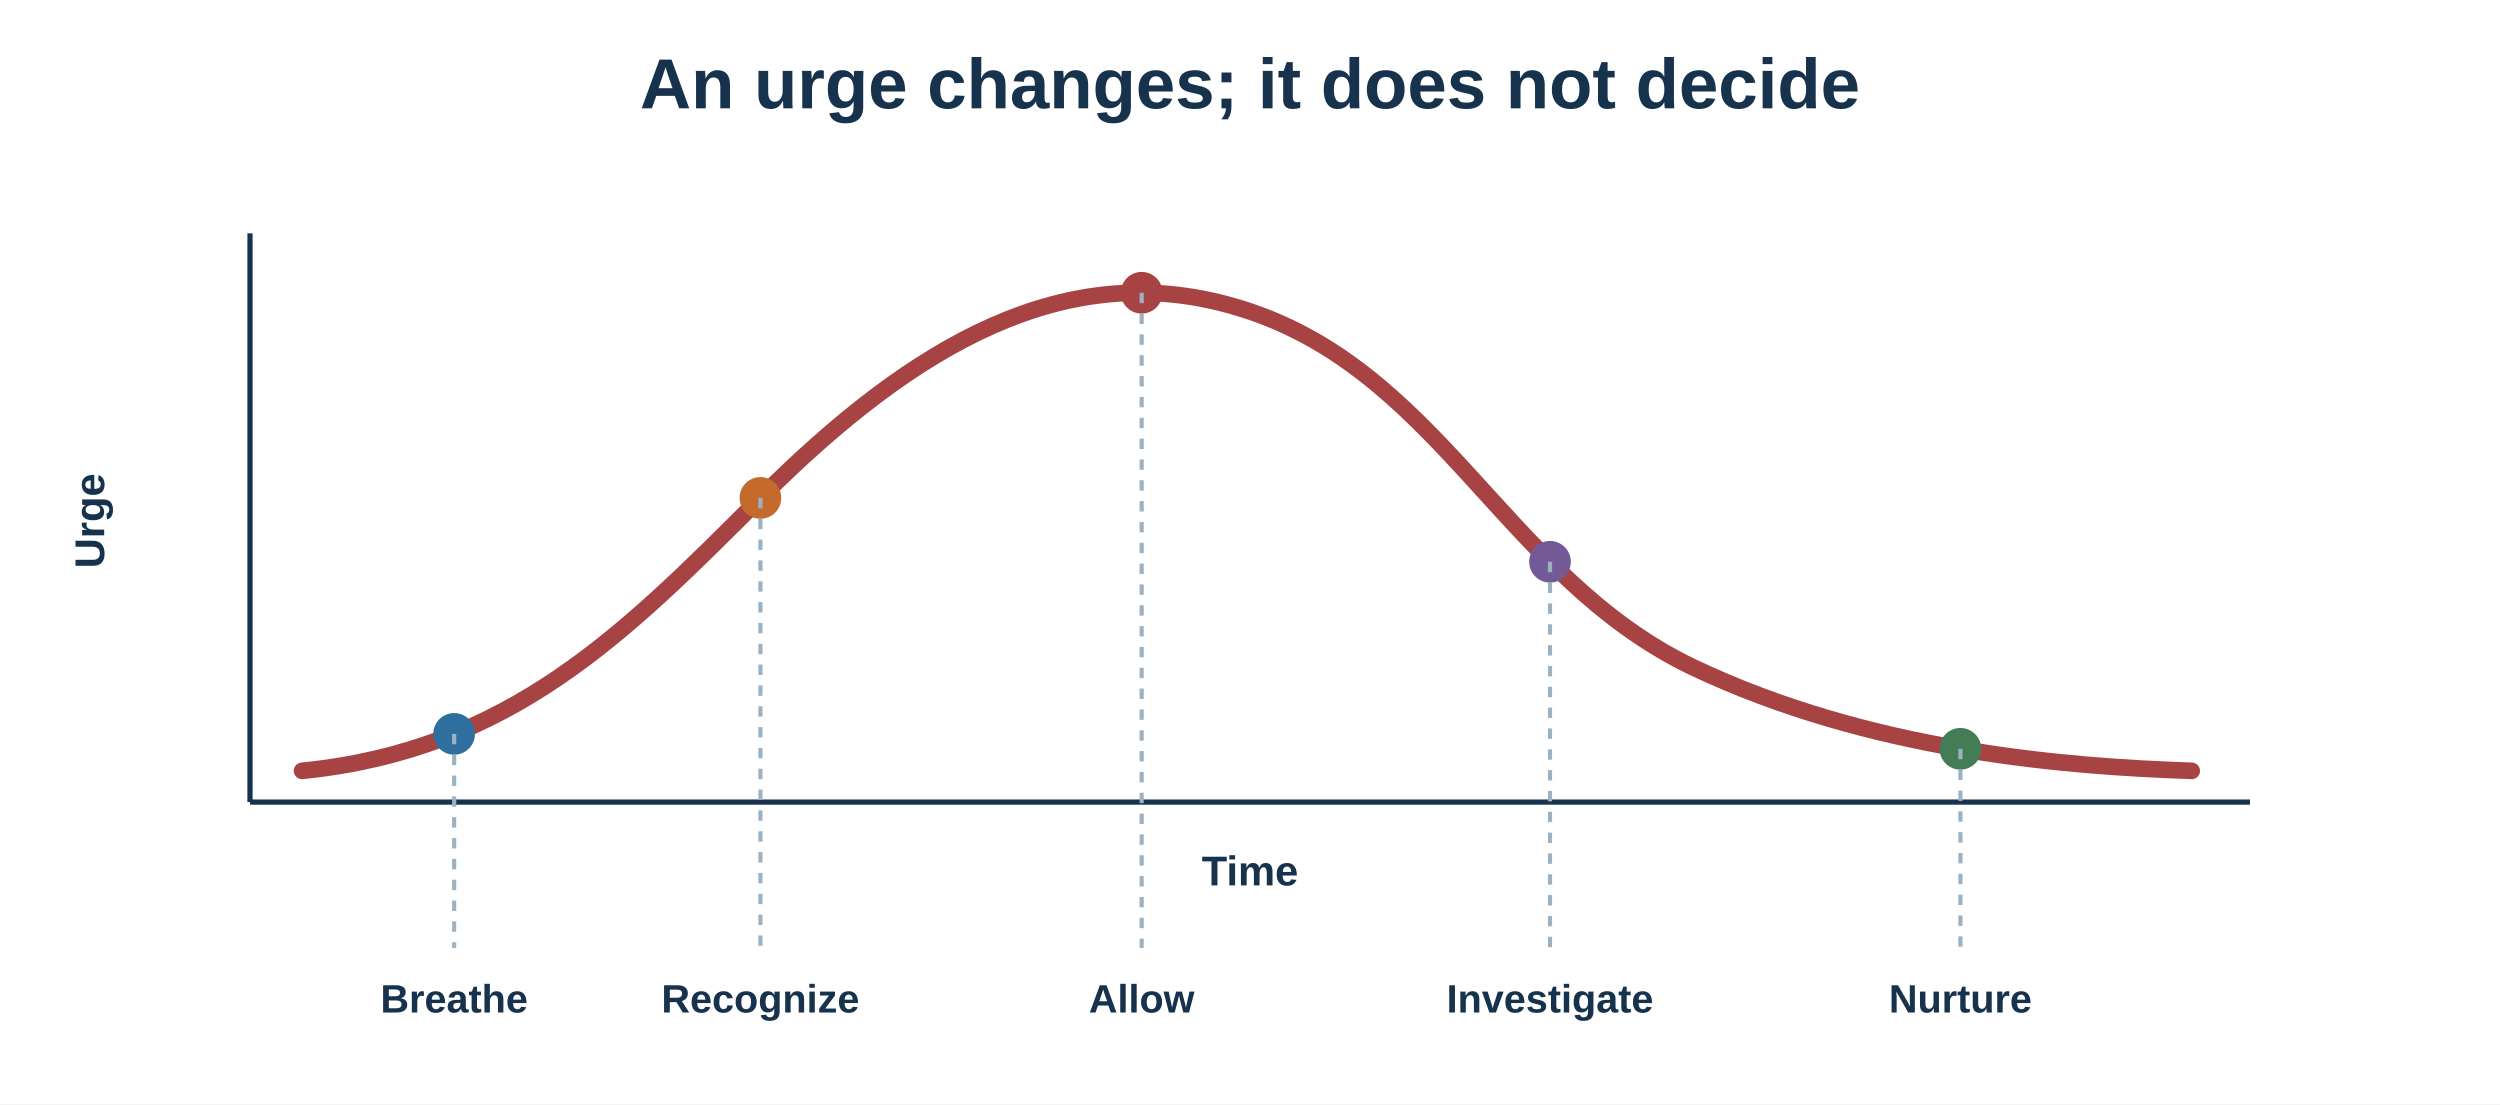
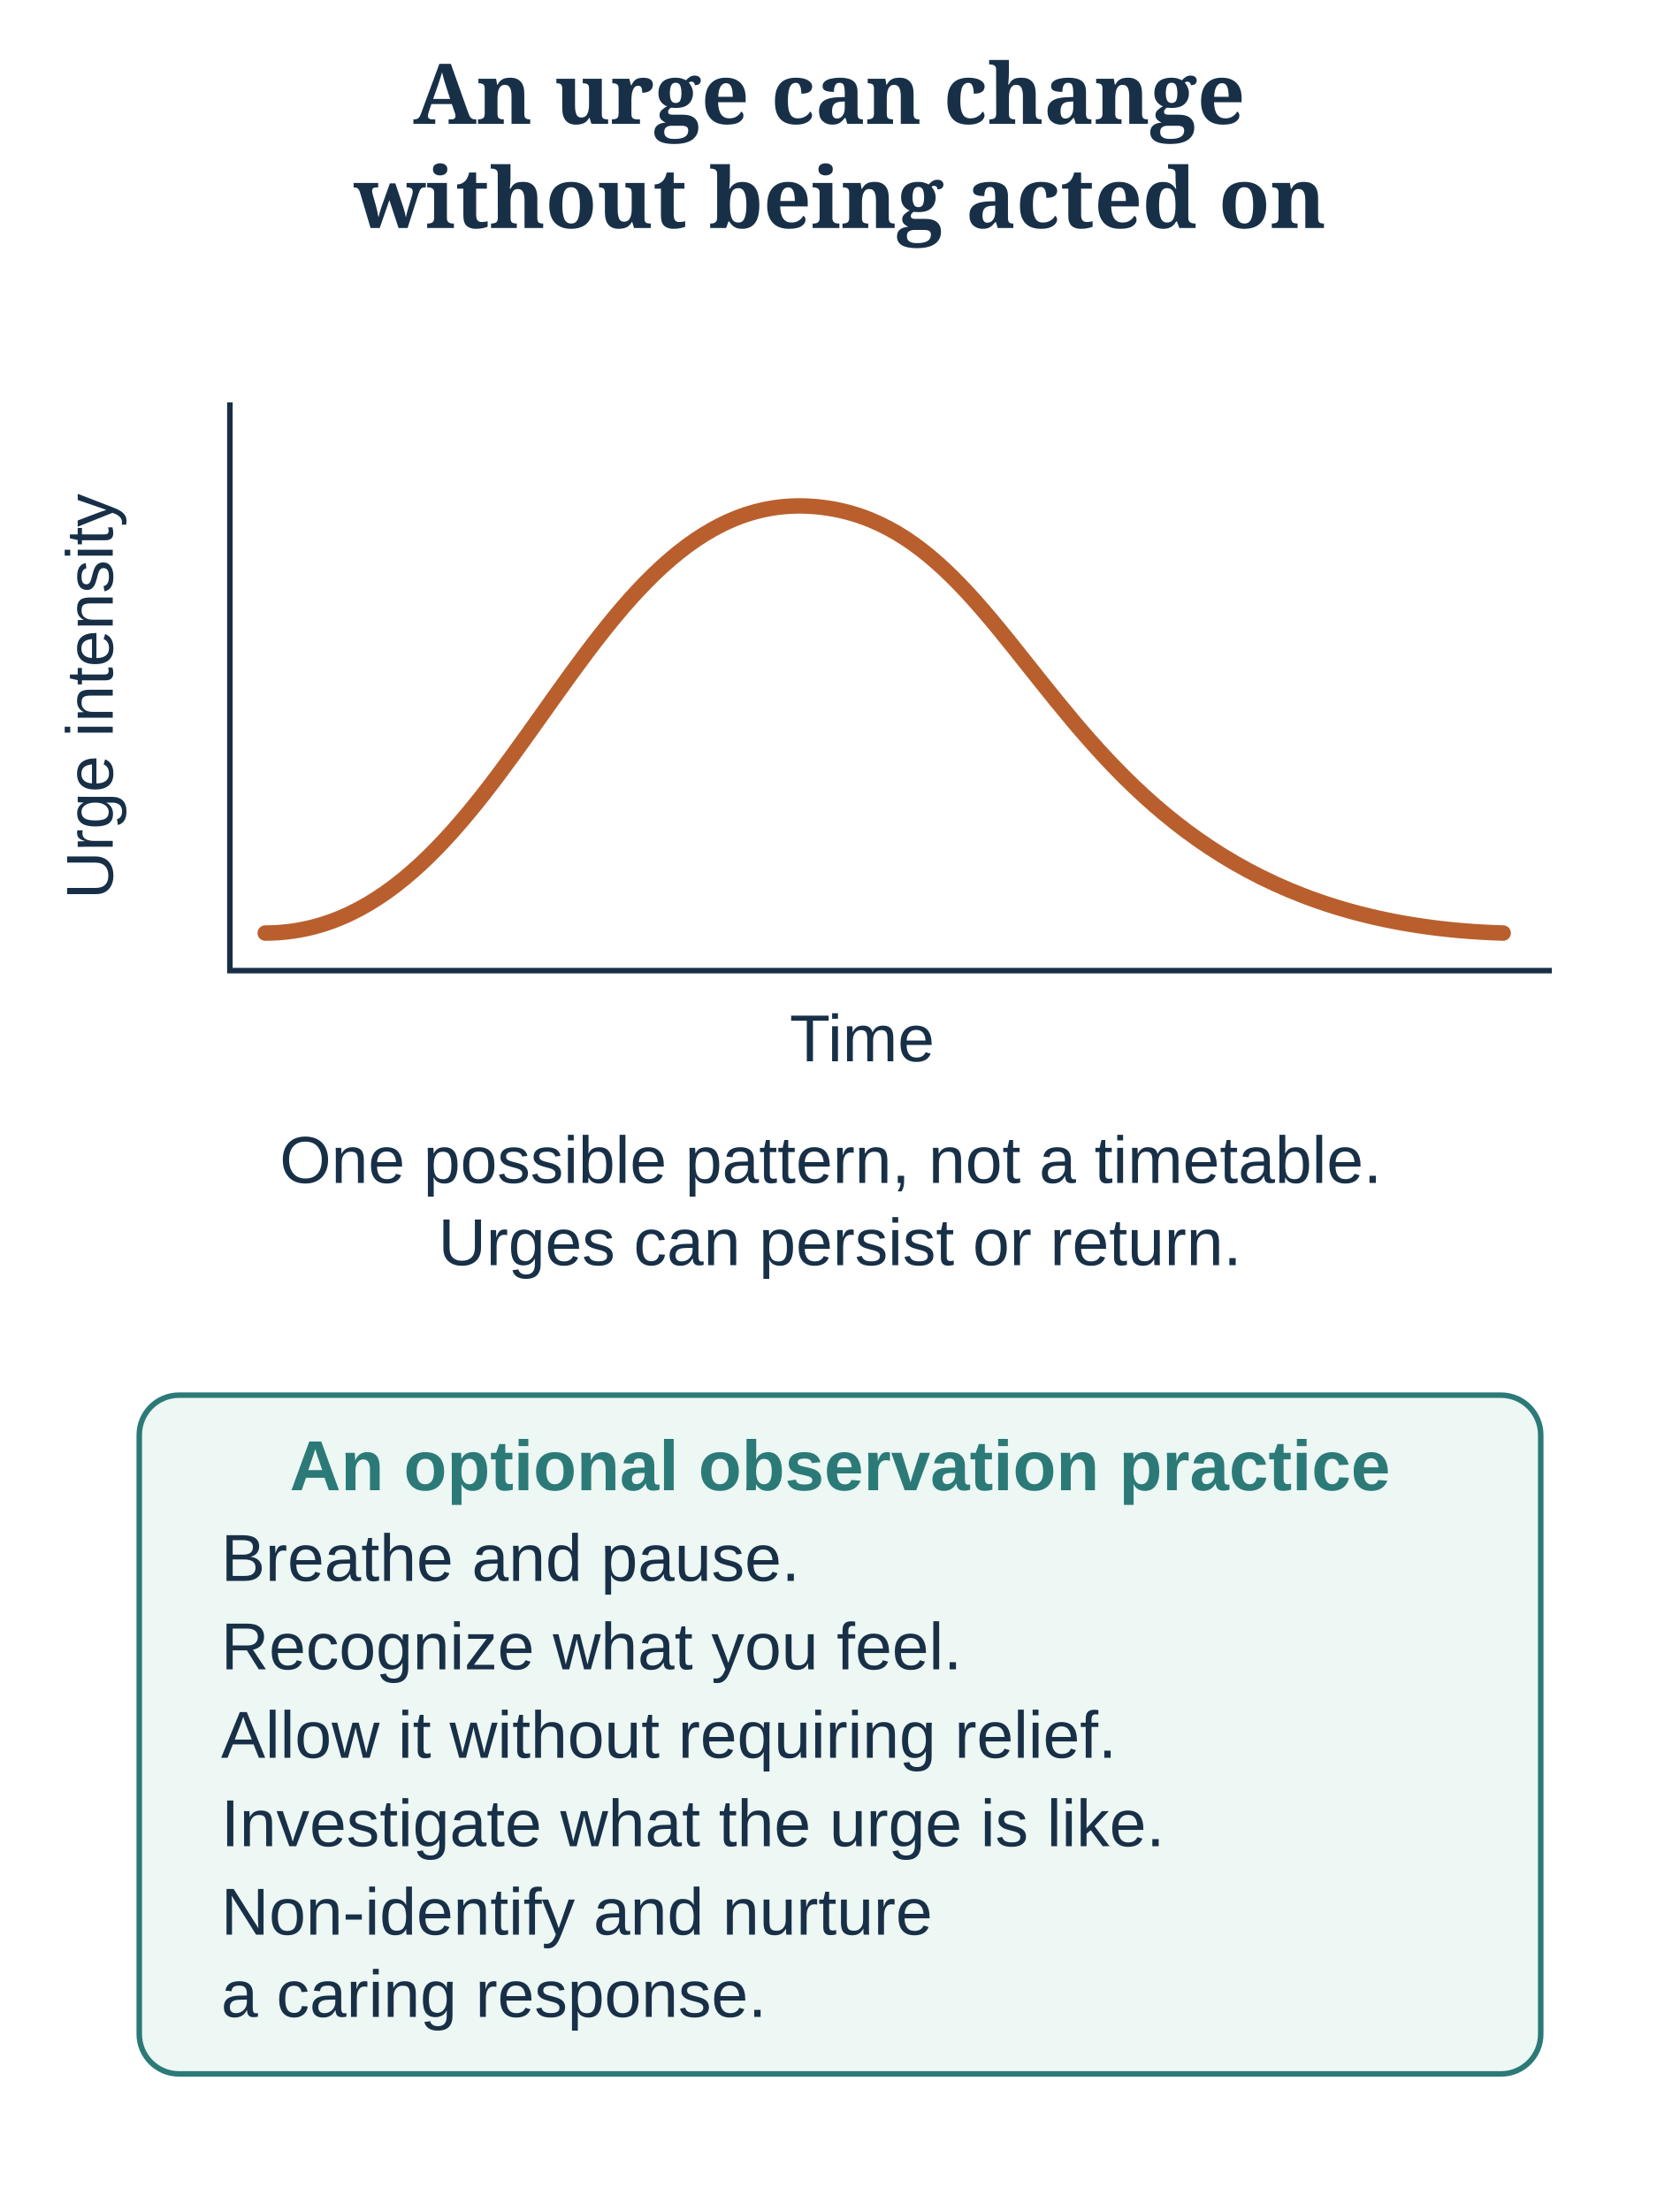
- <svg xmlns="http://www.w3.org/2000/svg" width="1200" height="530" viewBox="0 0 1200 530" role="img" aria-labelledby="title desc">
-   <rect width="1200" height="530" fill="#ffffff" />
-   <text x="600" y="52" text-anchor="middle" font-family="Arial, sans-serif" font-size="34" font-weight="700" fill="#17324d">An urge changes; it does not decide</text>
-   <line x1="120" y1="385" x2="1080" y2="385" stroke="#17324d" stroke-width="2.5" />
-   <line x1="120" y1="385" x2="120" y2="112" stroke="#17324d" stroke-width="2.5" />
-   <text x="600" y="425" text-anchor="middle" font-family="Arial, sans-serif" font-size="20" font-weight="700" fill="#17324d">Time</text>
-   <text x="50" y="250" transform="rotate(-90 50 250)" text-anchor="middle" font-family="Arial, sans-serif" font-size="20" font-weight="700" fill="#17324d">Urge</text>
-   <path d="M145 370 C245 360 300 304 365 239 C440 164 512 124 592 147 C690 175 721 276 812 320 C898 361 993 368 1052 370" fill="none" stroke="#a74343" stroke-width="8" stroke-linecap="round" stroke-linejoin="round" />
-   <g font-family="Arial, sans-serif" text-anchor="middle">
-     <circle cx="218" cy="352.26" r="10" fill="#2f6f9f" />
-     <line x1="218" y1="352.26" x2="218" y2="455" stroke="#9cb2c3" stroke-width="2" stroke-dasharray="5 5" />
-     <text x="218" y="486" font-size="19" font-weight="700" fill="#17324d">Breathe</text>
-     <circle cx="365" cy="239.0" r="10" fill="#c56a2d" />
-     <line x1="365" y1="239.0" x2="365" y2="455" stroke="#9cb2c3" stroke-width="2" stroke-dasharray="5 5" />
-     <text x="365" y="486" font-size="19" font-weight="700" fill="#17324d">Recognize</text>
-     <circle cx="548" cy="140.52" r="10" fill="#a74343" />
-     <line x1="548" y1="140.52" x2="548" y2="455" stroke="#9cb2c3" stroke-width="2" stroke-dasharray="5 5" />
-     <text x="548" y="486" font-size="19" font-weight="700" fill="#17324d">Allow</text>
-     <circle cx="744" cy="269.65" r="10" fill="#735a96" />
-     <line x1="744" y1="269.65" x2="744" y2="455" stroke="#9cb2c3" stroke-width="2" stroke-dasharray="5 5" />
-     <text x="744" y="486" font-size="19" font-weight="700" fill="#17324d">Investigate</text>
-     <circle cx="941" cy="359.43" r="10" fill="#447c55" />
-     <line x1="941" y1="359.43" x2="941" y2="455" stroke="#9cb2c3" stroke-width="2" stroke-dasharray="5 5" />
-     <text x="941" y="486" font-size="19" font-weight="700" fill="#17324d">Nurture</text>
-   </g>
+ <svg xmlns="http://www.w3.org/2000/svg" width="760" height="1000" viewBox="0 0 760 1000" role="img" aria-labelledby="title desc" data-layout="compact">
+   <defs>
+     <style>
+ text {font-family:Arial,Helvetica,sans-serif;fill:#183047}
+ .title {font-family:Georgia,serif;font-size:38px;font-weight:bold}
+ </style>
+     <marker id="blue" markerWidth="8" markerHeight="8" refX="8" refY="4" orient="auto-start-reverse" markerUnits="userSpaceOnUse">
+       <path d="M0 0 L8 4 L0 8 Z" fill="#25678f" />
+     </marker>
+     <marker id="green" markerWidth="8" markerHeight="8" refX="8" refY="4" orient="auto-start-reverse" markerUnits="userSpaceOnUse">
+       <path d="M0 0 L8 4 L0 8 Z" fill="#2b7a78" />
+     </marker>
+     <marker id="warm" markerWidth="8" markerHeight="8" refX="8" refY="4" orient="auto-start-reverse" markerUnits="userSpaceOnUse">
+       <path d="M0 0 L8 4 L0 8 Z" fill="#b95f2d" />
+     </marker>
+   </defs>
+   <rect width="760" height="1000" fill="white" />
+   <text x="380" y="56" text-anchor="middle" font-size="38" font-weight="normal" style="fill:#183047" class="title">
+     <tspan x="380" dy="0">An urge can change</tspan>
+     <tspan x="380" dy="47.12">without being acted on</tspan>
+   </text>
+   <path d="M104 182 V439 H702" fill="none" stroke="#183047" stroke-width="2.5" />
+   <path d="M120 422 C230 422 262 222 367 229 S473 416 680 422" fill="none" stroke="#b95f2d" stroke-width="7" stroke-linecap="round" />
+   <text x="390" y="480" text-anchor="middle" font-size="30" font-weight="normal" style="fill:#183047" class="">
+     <tspan x="390" dy="0">Time</tspan>
+   </text>
+   <text x="51" y="315" text-anchor="middle" font-size="30" transform="rotate(-90 51 315)">Urge intensity</text>
+   <text x="380" y="535" text-anchor="middle" font-size="30" font-weight="normal" style="fill:#183047" class="">
+     <tspan x="380" dy="0">One possible pattern, not a timetable.</tspan>
+     <tspan x="380" dy="37.2">Urges can persist or return.</tspan>
+   </text>
+   <rect x="63" y="631" width="634" height="307" rx="18" fill="#edf7f3" stroke="#2b7a78" stroke-width="2.5" />
+   <text x="380.0" y="674" text-anchor="middle" font-size="32" font-weight="bold" style="fill:#2b7a78" class="">
+     <tspan x="380.0" dy="0">An optional observation practice</tspan>
+   </text>
+   <text x="100" y="715" text-anchor="start" font-size="30" font-weight="normal" style="fill:#183047" class="">
+     <tspan x="100" dy="0">Breathe and pause.</tspan>
+   </text>
+   <text x="100" y="755" text-anchor="start" font-size="30" font-weight="normal" style="fill:#183047" class="">
+     <tspan x="100" dy="0">Recognize what you feel.</tspan>
+   </text>
+   <text x="100" y="795" text-anchor="start" font-size="30" font-weight="normal" style="fill:#183047" class="">
+     <tspan x="100" dy="0">Allow it without requiring relief.</tspan>
+   </text>
+   <text x="100" y="835" text-anchor="start" font-size="30" font-weight="normal" style="fill:#183047" class="">
+     <tspan x="100" dy="0">Investigate what the urge is like.</tspan>
+   </text>
+   <text x="100" y="875" text-anchor="start" font-size="30" font-weight="normal" style="fill:#183047" class="">
+     <tspan x="100" dy="0">Non-identify and nurture</tspan>
+     <tspan x="100" dy="37.2">a caring response.</tspan>
+   </text>
</svg>
